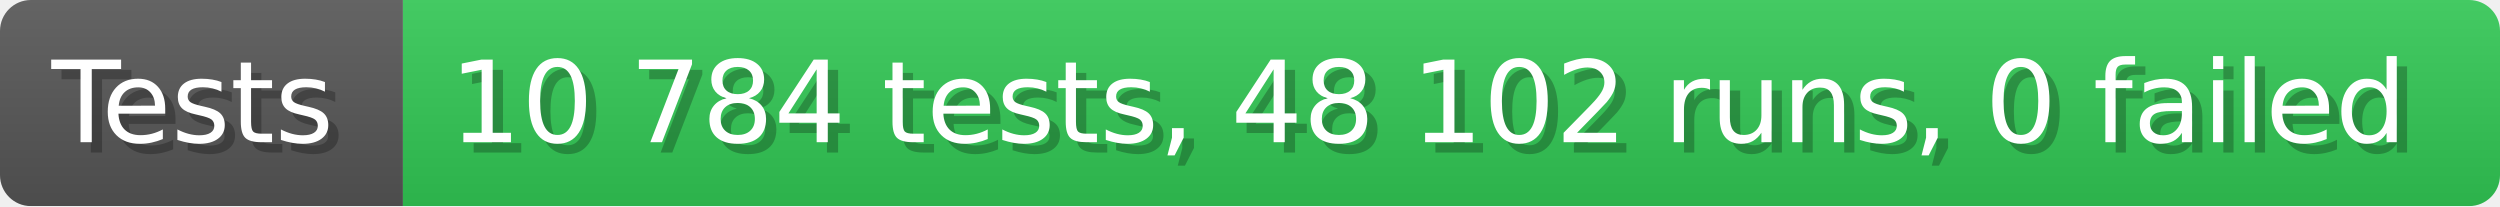
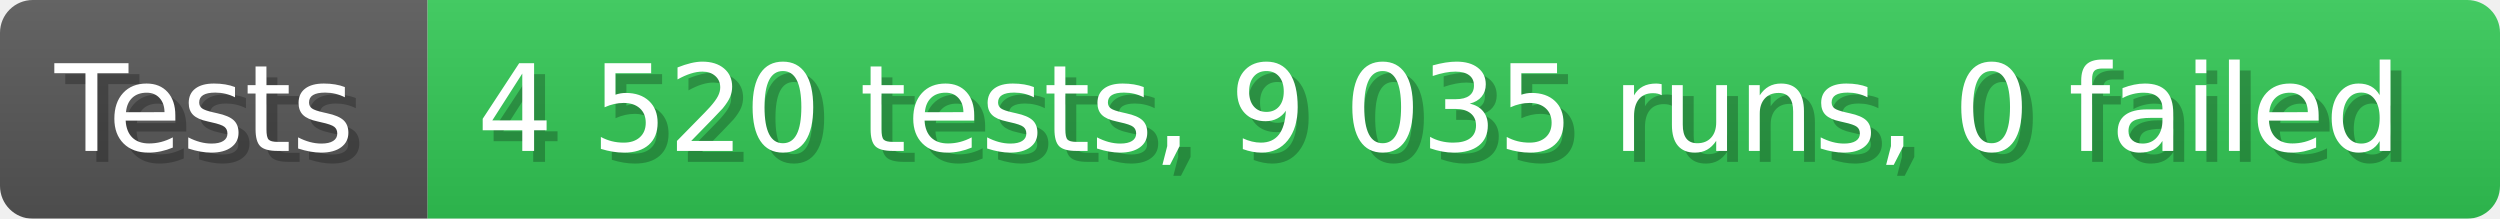
- <svg xmlns="http://www.w3.org/2000/svg" width="242.6" height="20" viewBox="0 0 2426 200" role="img" aria-label="Tests: 10 784 tests, 48 102 runs, 0 failed">
+ <svg xmlns="http://www.w3.org/2000/svg" width="228.6" height="20" viewBox="0 0 2286 200" role="img" aria-label="Tests: 4 520 tests, 9 035 runs, 0 failed">
  <linearGradient id="a" x2="0" y2="100%">
    <stop offset="0" stop-opacity=".1" stop-color="#EEE" />
    <stop offset="1" stop-opacity=".1" />
  </linearGradient>
  <mask id="m">
-     <rect width="2426" height="200" rx="30" fill="#FFF" />
+     <rect width="2286" height="200" rx="30" fill="#FFF" />
  </mask>
  <g mask="url(#m)">
    <rect width="391" height="200" fill="#555" />
-     <rect width="2035" height="200" fill="#31c653" x="391" />
-     <rect width="2426" height="200" fill="url(#a)" />
+     <rect width="1895" height="200" fill="#31c653" x="391" />
+     <rect width="2286" height="200" fill="url(#a)" />
  </g>
  <g aria-hidden="true" fill="#fff" text-anchor="start" font-family="Verdana,DejaVu Sans,sans-serif" font-size="110">
    <text x="60" y="148" textLength="291" fill="#000" opacity="0.25">Tests</text>
    <text x="50" y="138" textLength="291">Tests</text>
-     <text x="446" y="148" textLength="1935" fill="#000" opacity="0.25">10 784 tests, 48 102 runs, 0 failed</text>
-     <text x="436" y="138" textLength="1935">10 784 tests, 48 102 runs, 0 failed</text>
+     <text x="446" y="148" textLength="1795" fill="#000" opacity="0.25">4 520 tests, 9 035 runs, 0 failed</text>
+     <text x="436" y="138" textLength="1795">4 520 tests, 9 035 runs, 0 failed</text>
  </g>
</svg>
